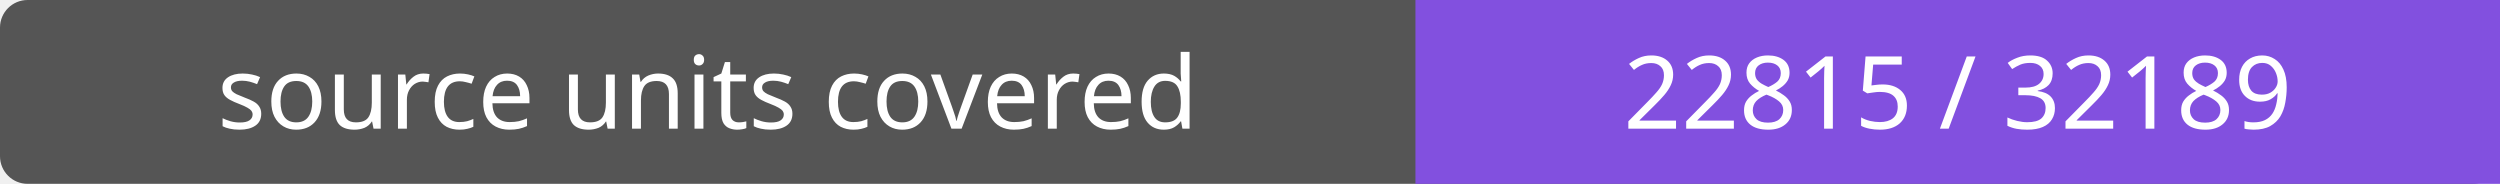
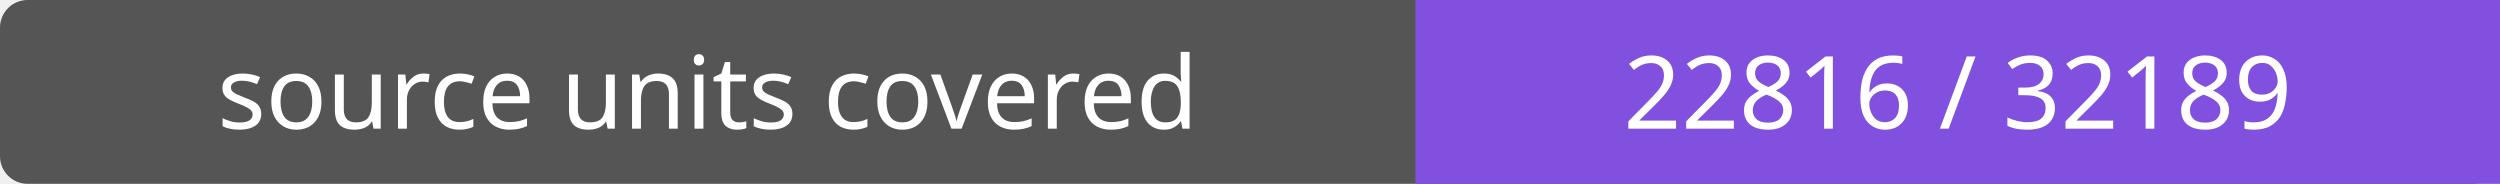
- <svg xmlns="http://www.w3.org/2000/svg" width="272" height="20" role="img" aria-label="source units covered: 22815 / 32189">
+ <svg xmlns="http://www.w3.org/2000/svg" width="272" height="20" role="img" aria-label="source units covered: 22816 / 32189">
  <rect width="272" height="20" rx="3" fill="#555" />
  <path fill="#8250df" d="M154 0h118v20H154z" />
  <g fill="#fff" text-anchor="middle" font-family="Verdana,sans-serif" font-size="11">
    <text x="77.0" y="14">source units covered</text>
-     <text x="213.0" y="14">22815 / 32189</text>
+     <text x="213.0" y="14">22816 / 32189</text>
  </g>
</svg>
